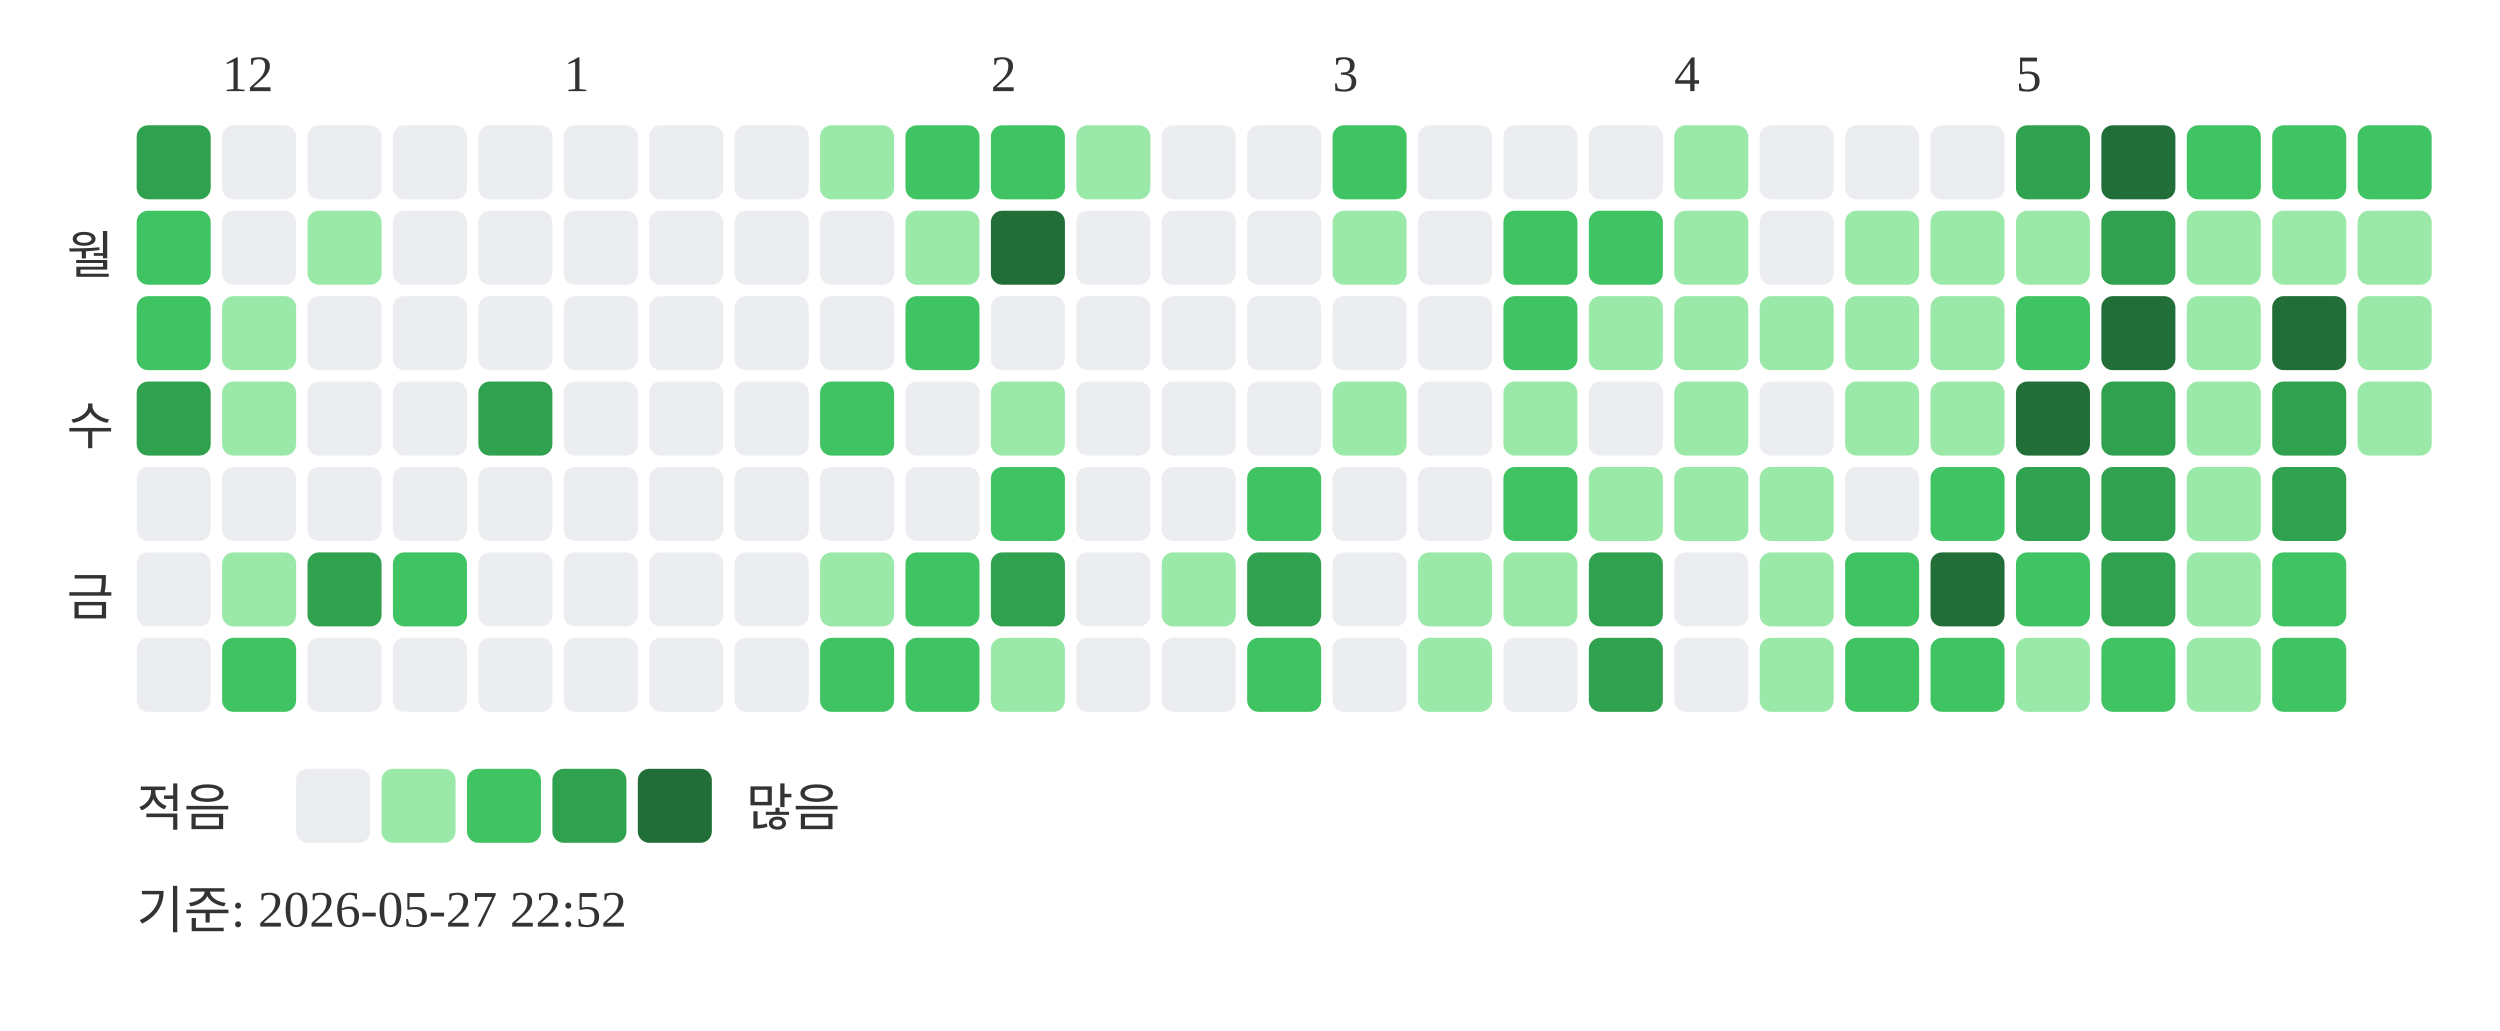
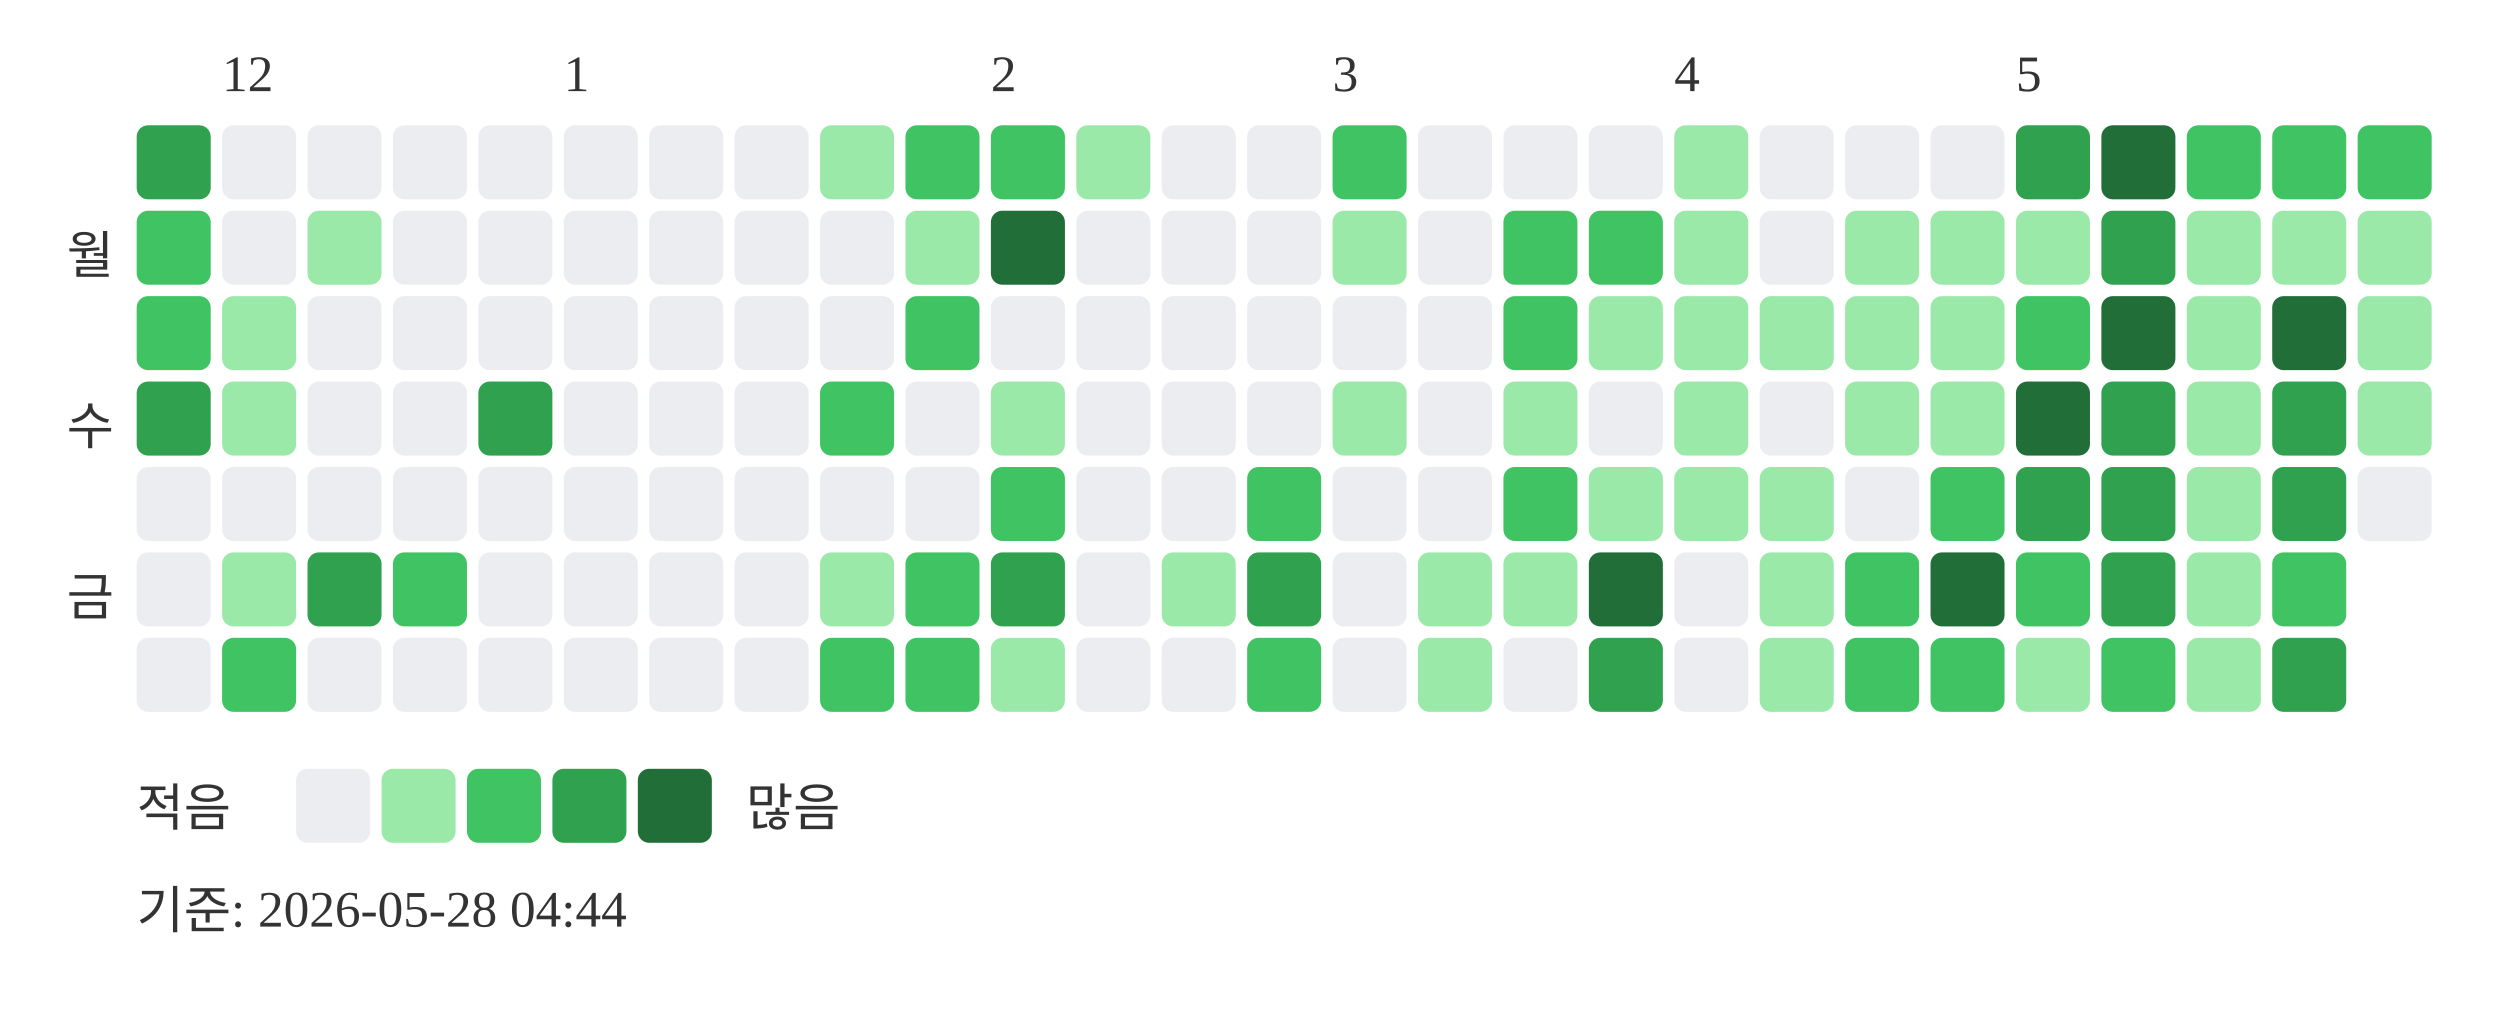
<svg xmlns="http://www.w3.org/2000/svg" width="439" height="181">
  <text x="39" y="16" font-size="9" fill="#333333">12</text>
  <text x="99" y="16" font-size="9" fill="#333333">1</text>
  <text x="174" y="16" font-size="9" fill="#333333">2</text>
  <text x="234" y="16" font-size="9" fill="#333333">3</text>
  <text x="294" y="16" font-size="9" fill="#333333">4</text>
  <text x="354" y="16" font-size="9" fill="#333333">5</text>
  <text x="20" y="48" text-anchor="end" font-size="9" fill="#333333">월</text>
  <text x="20" y="78" text-anchor="end" font-size="9" fill="#333333">수</text>
  <text x="20" y="108" text-anchor="end" font-size="9" fill="#333333">금</text>
  <rect x="24" y="22" width="13" height="13" rx="2" fill="#30a14e" />
  <rect x="24" y="37" width="13" height="13" rx="2" fill="#40c463" />
  <rect x="24" y="52" width="13" height="13" rx="2" fill="#40c463" />
  <rect x="24" y="67" width="13" height="13" rx="2" fill="#30a14e" />
  <rect x="24" y="82" width="13" height="13" rx="2" fill="#ebedf0" />
  <rect x="24" y="97" width="13" height="13" rx="2" fill="#ebedf0" />
  <rect x="24" y="112" width="13" height="13" rx="2" fill="#ebedf0" />
  <rect x="39" y="22" width="13" height="13" rx="2" fill="#ebedf0" />
  <rect x="39" y="37" width="13" height="13" rx="2" fill="#ebedf0" />
  <rect x="39" y="52" width="13" height="13" rx="2" fill="#9be9a8" />
  <rect x="39" y="67" width="13" height="13" rx="2" fill="#9be9a8" />
  <rect x="39" y="82" width="13" height="13" rx="2" fill="#ebedf0" />
  <rect x="39" y="97" width="13" height="13" rx="2" fill="#9be9a8" />
  <rect x="39" y="112" width="13" height="13" rx="2" fill="#40c463" />
  <rect x="54" y="22" width="13" height="13" rx="2" fill="#ebedf0" />
  <rect x="54" y="37" width="13" height="13" rx="2" fill="#9be9a8" />
  <rect x="54" y="52" width="13" height="13" rx="2" fill="#ebedf0" />
  <rect x="54" y="67" width="13" height="13" rx="2" fill="#ebedf0" />
  <rect x="54" y="82" width="13" height="13" rx="2" fill="#ebedf0" />
  <rect x="54" y="97" width="13" height="13" rx="2" fill="#30a14e" />
  <rect x="54" y="112" width="13" height="13" rx="2" fill="#ebedf0" />
  <rect x="69" y="22" width="13" height="13" rx="2" fill="#ebedf0" />
  <rect x="69" y="37" width="13" height="13" rx="2" fill="#ebedf0" />
  <rect x="69" y="52" width="13" height="13" rx="2" fill="#ebedf0" />
  <rect x="69" y="67" width="13" height="13" rx="2" fill="#ebedf0" />
  <rect x="69" y="82" width="13" height="13" rx="2" fill="#ebedf0" />
  <rect x="69" y="97" width="13" height="13" rx="2" fill="#40c463" />
  <rect x="69" y="112" width="13" height="13" rx="2" fill="#ebedf0" />
  <rect x="84" y="22" width="13" height="13" rx="2" fill="#ebedf0" />
  <rect x="84" y="37" width="13" height="13" rx="2" fill="#ebedf0" />
  <rect x="84" y="52" width="13" height="13" rx="2" fill="#ebedf0" />
  <rect x="84" y="67" width="13" height="13" rx="2" fill="#30a14e" />
  <rect x="84" y="82" width="13" height="13" rx="2" fill="#ebedf0" />
  <rect x="84" y="97" width="13" height="13" rx="2" fill="#ebedf0" />
  <rect x="84" y="112" width="13" height="13" rx="2" fill="#ebedf0" />
  <rect x="99" y="22" width="13" height="13" rx="2" fill="#ebedf0" />
  <rect x="99" y="37" width="13" height="13" rx="2" fill="#ebedf0" />
  <rect x="99" y="52" width="13" height="13" rx="2" fill="#ebedf0" />
  <rect x="99" y="67" width="13" height="13" rx="2" fill="#ebedf0" />
  <rect x="99" y="82" width="13" height="13" rx="2" fill="#ebedf0" />
  <rect x="99" y="97" width="13" height="13" rx="2" fill="#ebedf0" />
  <rect x="99" y="112" width="13" height="13" rx="2" fill="#ebedf0" />
  <rect x="114" y="22" width="13" height="13" rx="2" fill="#ebedf0" />
  <rect x="114" y="37" width="13" height="13" rx="2" fill="#ebedf0" />
  <rect x="114" y="52" width="13" height="13" rx="2" fill="#ebedf0" />
  <rect x="114" y="67" width="13" height="13" rx="2" fill="#ebedf0" />
  <rect x="114" y="82" width="13" height="13" rx="2" fill="#ebedf0" />
  <rect x="114" y="97" width="13" height="13" rx="2" fill="#ebedf0" />
  <rect x="114" y="112" width="13" height="13" rx="2" fill="#ebedf0" />
  <rect x="129" y="22" width="13" height="13" rx="2" fill="#ebedf0" />
  <rect x="129" y="37" width="13" height="13" rx="2" fill="#ebedf0" />
  <rect x="129" y="52" width="13" height="13" rx="2" fill="#ebedf0" />
  <rect x="129" y="67" width="13" height="13" rx="2" fill="#ebedf0" />
  <rect x="129" y="82" width="13" height="13" rx="2" fill="#ebedf0" />
  <rect x="129" y="97" width="13" height="13" rx="2" fill="#ebedf0" />
  <rect x="129" y="112" width="13" height="13" rx="2" fill="#ebedf0" />
  <rect x="144" y="22" width="13" height="13" rx="2" fill="#9be9a8" />
  <rect x="144" y="37" width="13" height="13" rx="2" fill="#ebedf0" />
  <rect x="144" y="52" width="13" height="13" rx="2" fill="#ebedf0" />
  <rect x="144" y="67" width="13" height="13" rx="2" fill="#40c463" />
  <rect x="144" y="82" width="13" height="13" rx="2" fill="#ebedf0" />
  <rect x="144" y="97" width="13" height="13" rx="2" fill="#9be9a8" />
  <rect x="144" y="112" width="13" height="13" rx="2" fill="#40c463" />
  <rect x="159" y="22" width="13" height="13" rx="2" fill="#40c463" />
  <rect x="159" y="37" width="13" height="13" rx="2" fill="#9be9a8" />
  <rect x="159" y="52" width="13" height="13" rx="2" fill="#40c463" />
  <rect x="159" y="67" width="13" height="13" rx="2" fill="#ebedf0" />
  <rect x="159" y="82" width="13" height="13" rx="2" fill="#ebedf0" />
  <rect x="159" y="97" width="13" height="13" rx="2" fill="#40c463" />
  <rect x="159" y="112" width="13" height="13" rx="2" fill="#40c463" />
  <rect x="174" y="22" width="13" height="13" rx="2" fill="#40c463" />
  <rect x="174" y="37" width="13" height="13" rx="2" fill="#216e39" />
  <rect x="174" y="52" width="13" height="13" rx="2" fill="#ebedf0" />
  <rect x="174" y="67" width="13" height="13" rx="2" fill="#9be9a8" />
  <rect x="174" y="82" width="13" height="13" rx="2" fill="#40c463" />
  <rect x="174" y="97" width="13" height="13" rx="2" fill="#30a14e" />
  <rect x="174" y="112" width="13" height="13" rx="2" fill="#9be9a8" />
  <rect x="189" y="22" width="13" height="13" rx="2" fill="#9be9a8" />
  <rect x="189" y="37" width="13" height="13" rx="2" fill="#ebedf0" />
  <rect x="189" y="52" width="13" height="13" rx="2" fill="#ebedf0" />
  <rect x="189" y="67" width="13" height="13" rx="2" fill="#ebedf0" />
  <rect x="189" y="82" width="13" height="13" rx="2" fill="#ebedf0" />
  <rect x="189" y="97" width="13" height="13" rx="2" fill="#ebedf0" />
  <rect x="189" y="112" width="13" height="13" rx="2" fill="#ebedf0" />
  <rect x="204" y="22" width="13" height="13" rx="2" fill="#ebedf0" />
  <rect x="204" y="37" width="13" height="13" rx="2" fill="#ebedf0" />
  <rect x="204" y="52" width="13" height="13" rx="2" fill="#ebedf0" />
  <rect x="204" y="67" width="13" height="13" rx="2" fill="#ebedf0" />
  <rect x="204" y="82" width="13" height="13" rx="2" fill="#ebedf0" />
  <rect x="204" y="97" width="13" height="13" rx="2" fill="#9be9a8" />
  <rect x="204" y="112" width="13" height="13" rx="2" fill="#ebedf0" />
  <rect x="219" y="22" width="13" height="13" rx="2" fill="#ebedf0" />
  <rect x="219" y="37" width="13" height="13" rx="2" fill="#ebedf0" />
  <rect x="219" y="52" width="13" height="13" rx="2" fill="#ebedf0" />
  <rect x="219" y="67" width="13" height="13" rx="2" fill="#ebedf0" />
  <rect x="219" y="82" width="13" height="13" rx="2" fill="#40c463" />
  <rect x="219" y="97" width="13" height="13" rx="2" fill="#30a14e" />
  <rect x="219" y="112" width="13" height="13" rx="2" fill="#40c463" />
  <rect x="234" y="22" width="13" height="13" rx="2" fill="#40c463" />
  <rect x="234" y="37" width="13" height="13" rx="2" fill="#9be9a8" />
  <rect x="234" y="52" width="13" height="13" rx="2" fill="#ebedf0" />
  <rect x="234" y="67" width="13" height="13" rx="2" fill="#9be9a8" />
  <rect x="234" y="82" width="13" height="13" rx="2" fill="#ebedf0" />
  <rect x="234" y="97" width="13" height="13" rx="2" fill="#ebedf0" />
  <rect x="234" y="112" width="13" height="13" rx="2" fill="#ebedf0" />
  <rect x="249" y="22" width="13" height="13" rx="2" fill="#ebedf0" />
  <rect x="249" y="37" width="13" height="13" rx="2" fill="#ebedf0" />
  <rect x="249" y="52" width="13" height="13" rx="2" fill="#ebedf0" />
  <rect x="249" y="67" width="13" height="13" rx="2" fill="#ebedf0" />
  <rect x="249" y="82" width="13" height="13" rx="2" fill="#ebedf0" />
  <rect x="249" y="97" width="13" height="13" rx="2" fill="#9be9a8" />
  <rect x="249" y="112" width="13" height="13" rx="2" fill="#9be9a8" />
  <rect x="264" y="22" width="13" height="13" rx="2" fill="#ebedf0" />
  <rect x="264" y="37" width="13" height="13" rx="2" fill="#40c463" />
  <rect x="264" y="52" width="13" height="13" rx="2" fill="#40c463" />
  <rect x="264" y="67" width="13" height="13" rx="2" fill="#9be9a8" />
  <rect x="264" y="82" width="13" height="13" rx="2" fill="#40c463" />
  <rect x="264" y="97" width="13" height="13" rx="2" fill="#9be9a8" />
  <rect x="264" y="112" width="13" height="13" rx="2" fill="#ebedf0" />
  <rect x="279" y="22" width="13" height="13" rx="2" fill="#ebedf0" />
  <rect x="279" y="37" width="13" height="13" rx="2" fill="#40c463" />
  <rect x="279" y="52" width="13" height="13" rx="2" fill="#9be9a8" />
  <rect x="279" y="67" width="13" height="13" rx="2" fill="#ebedf0" />
  <rect x="279" y="82" width="13" height="13" rx="2" fill="#9be9a8" />
-   <rect x="279" y="97" width="13" height="13" rx="2" fill="#30a14e" />
+   <rect x="279" y="97" width="13" height="13" rx="2" fill="#216e39" />
  <rect x="279" y="112" width="13" height="13" rx="2" fill="#30a14e" />
  <rect x="294" y="22" width="13" height="13" rx="2" fill="#9be9a8" />
  <rect x="294" y="37" width="13" height="13" rx="2" fill="#9be9a8" />
  <rect x="294" y="52" width="13" height="13" rx="2" fill="#9be9a8" />
  <rect x="294" y="67" width="13" height="13" rx="2" fill="#9be9a8" />
  <rect x="294" y="82" width="13" height="13" rx="2" fill="#9be9a8" />
  <rect x="294" y="97" width="13" height="13" rx="2" fill="#ebedf0" />
  <rect x="294" y="112" width="13" height="13" rx="2" fill="#ebedf0" />
  <rect x="309" y="22" width="13" height="13" rx="2" fill="#ebedf0" />
  <rect x="309" y="37" width="13" height="13" rx="2" fill="#ebedf0" />
  <rect x="309" y="52" width="13" height="13" rx="2" fill="#9be9a8" />
  <rect x="309" y="67" width="13" height="13" rx="2" fill="#ebedf0" />
  <rect x="309" y="82" width="13" height="13" rx="2" fill="#9be9a8" />
  <rect x="309" y="97" width="13" height="13" rx="2" fill="#9be9a8" />
  <rect x="309" y="112" width="13" height="13" rx="2" fill="#9be9a8" />
  <rect x="324" y="22" width="13" height="13" rx="2" fill="#ebedf0" />
  <rect x="324" y="37" width="13" height="13" rx="2" fill="#9be9a8" />
  <rect x="324" y="52" width="13" height="13" rx="2" fill="#9be9a8" />
  <rect x="324" y="67" width="13" height="13" rx="2" fill="#9be9a8" />
  <rect x="324" y="82" width="13" height="13" rx="2" fill="#ebedf0" />
  <rect x="324" y="97" width="13" height="13" rx="2" fill="#40c463" />
  <rect x="324" y="112" width="13" height="13" rx="2" fill="#40c463" />
  <rect x="339" y="22" width="13" height="13" rx="2" fill="#ebedf0" />
  <rect x="339" y="37" width="13" height="13" rx="2" fill="#9be9a8" />
  <rect x="339" y="52" width="13" height="13" rx="2" fill="#9be9a8" />
  <rect x="339" y="67" width="13" height="13" rx="2" fill="#9be9a8" />
  <rect x="339" y="82" width="13" height="13" rx="2" fill="#40c463" />
  <rect x="339" y="97" width="13" height="13" rx="2" fill="#216e39" />
  <rect x="339" y="112" width="13" height="13" rx="2" fill="#40c463" />
  <rect x="354" y="22" width="13" height="13" rx="2" fill="#30a14e" />
  <rect x="354" y="37" width="13" height="13" rx="2" fill="#9be9a8" />
  <rect x="354" y="52" width="13" height="13" rx="2" fill="#40c463" />
  <rect x="354" y="67" width="13" height="13" rx="2" fill="#216e39" />
  <rect x="354" y="82" width="13" height="13" rx="2" fill="#30a14e" />
  <rect x="354" y="97" width="13" height="13" rx="2" fill="#40c463" />
  <rect x="354" y="112" width="13" height="13" rx="2" fill="#9be9a8" />
  <rect x="369" y="22" width="13" height="13" rx="2" fill="#216e39" />
  <rect x="369" y="37" width="13" height="13" rx="2" fill="#30a14e" />
  <rect x="369" y="52" width="13" height="13" rx="2" fill="#216e39" />
  <rect x="369" y="67" width="13" height="13" rx="2" fill="#30a14e" />
  <rect x="369" y="82" width="13" height="13" rx="2" fill="#30a14e" />
  <rect x="369" y="97" width="13" height="13" rx="2" fill="#30a14e" />
  <rect x="369" y="112" width="13" height="13" rx="2" fill="#40c463" />
  <rect x="384" y="22" width="13" height="13" rx="2" fill="#40c463" />
  <rect x="384" y="37" width="13" height="13" rx="2" fill="#9be9a8" />
  <rect x="384" y="52" width="13" height="13" rx="2" fill="#9be9a8" />
  <rect x="384" y="67" width="13" height="13" rx="2" fill="#9be9a8" />
  <rect x="384" y="82" width="13" height="13" rx="2" fill="#9be9a8" />
  <rect x="384" y="97" width="13" height="13" rx="2" fill="#9be9a8" />
  <rect x="384" y="112" width="13" height="13" rx="2" fill="#9be9a8" />
  <rect x="399" y="22" width="13" height="13" rx="2" fill="#40c463" />
  <rect x="399" y="37" width="13" height="13" rx="2" fill="#9be9a8" />
  <rect x="399" y="52" width="13" height="13" rx="2" fill="#216e39" />
  <rect x="399" y="67" width="13" height="13" rx="2" fill="#30a14e" />
  <rect x="399" y="82" width="13" height="13" rx="2" fill="#30a14e" />
  <rect x="399" y="97" width="13" height="13" rx="2" fill="#40c463" />
-   <rect x="399" y="112" width="13" height="13" rx="2" fill="#40c463" />
+   <rect x="399" y="112" width="13" height="13" rx="2" fill="#30a14e" />
  <rect x="414" y="22" width="13" height="13" rx="2" fill="#40c463" />
  <rect x="414" y="37" width="13" height="13" rx="2" fill="#9be9a8" />
  <rect x="414" y="52" width="13" height="13" rx="2" fill="#9be9a8" />
  <rect x="414" y="67" width="13" height="13" rx="2" fill="#9be9a8" />
+   <rect x="414" y="82" width="13" height="13" rx="2" fill="#ebedf0" />
  <text x="24" y="145" font-size="9" fill="#333333">적음</text>
  <rect x="52" y="135" width="13" height="13" rx="2" fill="#ebedf0" />
  <rect x="67" y="135" width="13" height="13" rx="2" fill="#9be9a8" />
  <rect x="82" y="135" width="13" height="13" rx="2" fill="#40c463" />
  <rect x="97" y="135" width="13" height="13" rx="2" fill="#30a14e" />
  <rect x="112" y="135" width="13" height="13" rx="2" fill="#216e39" />
  <text x="131" y="145" font-size="9" fill="#333333">많음</text>
-   <text x="24" y="163" font-size="9" fill="#333333">기준: 2026-05-27 22:52</text>
+   <text x="24" y="163" font-size="9" fill="#333333">기준: 2026-05-28 04:44</text>
</svg>
